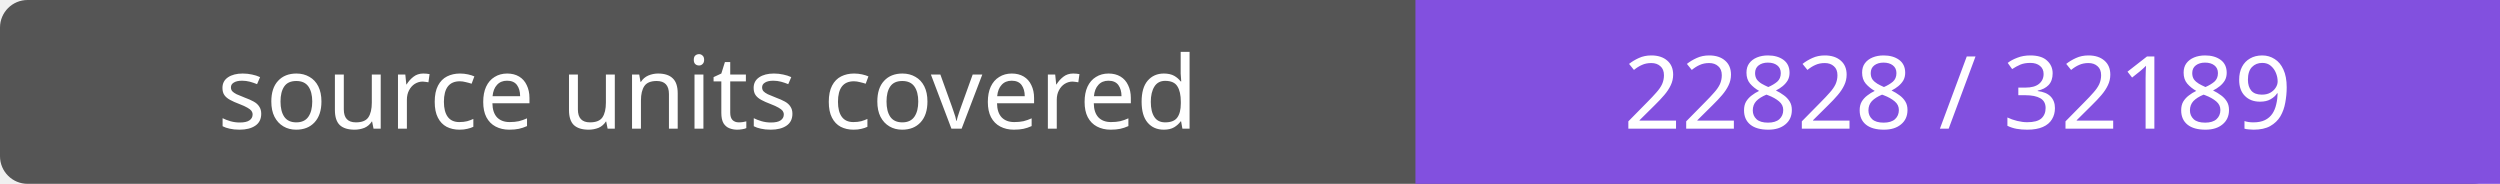
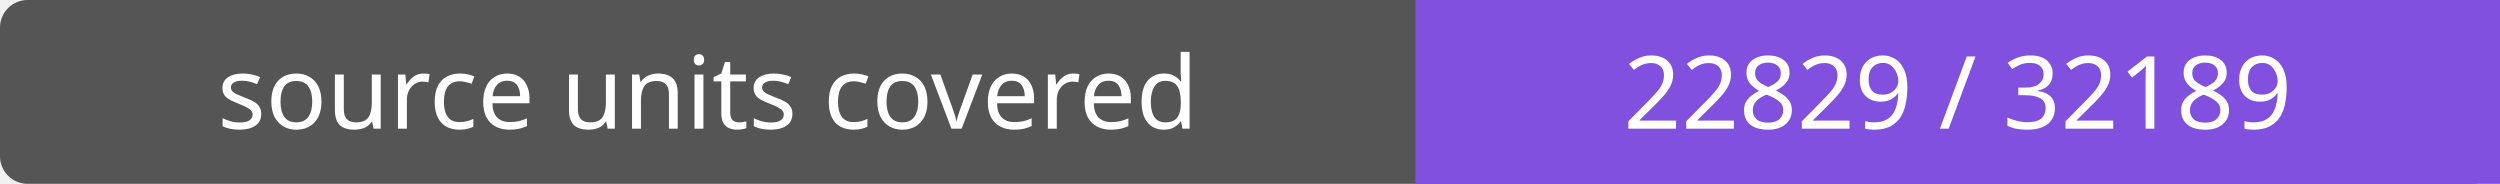
- <svg xmlns="http://www.w3.org/2000/svg" width="272" height="20" role="img" aria-label="source units covered: 22828 / 32189">
+ <svg xmlns="http://www.w3.org/2000/svg" width="272" height="20" role="img" aria-label="source units covered: 22829 / 32189">
  <rect width="272" height="20" rx="3" fill="#555" />
  <path fill="#8250df" d="M154 0h118v20H154z" />
  <g fill="#fff" text-anchor="middle" font-family="Verdana,sans-serif" font-size="11">
    <text x="77.0" y="14">source units covered</text>
-     <text x="213.0" y="14">22828 / 32189</text>
+     <text x="213.0" y="14">22829 / 32189</text>
  </g>
</svg>
